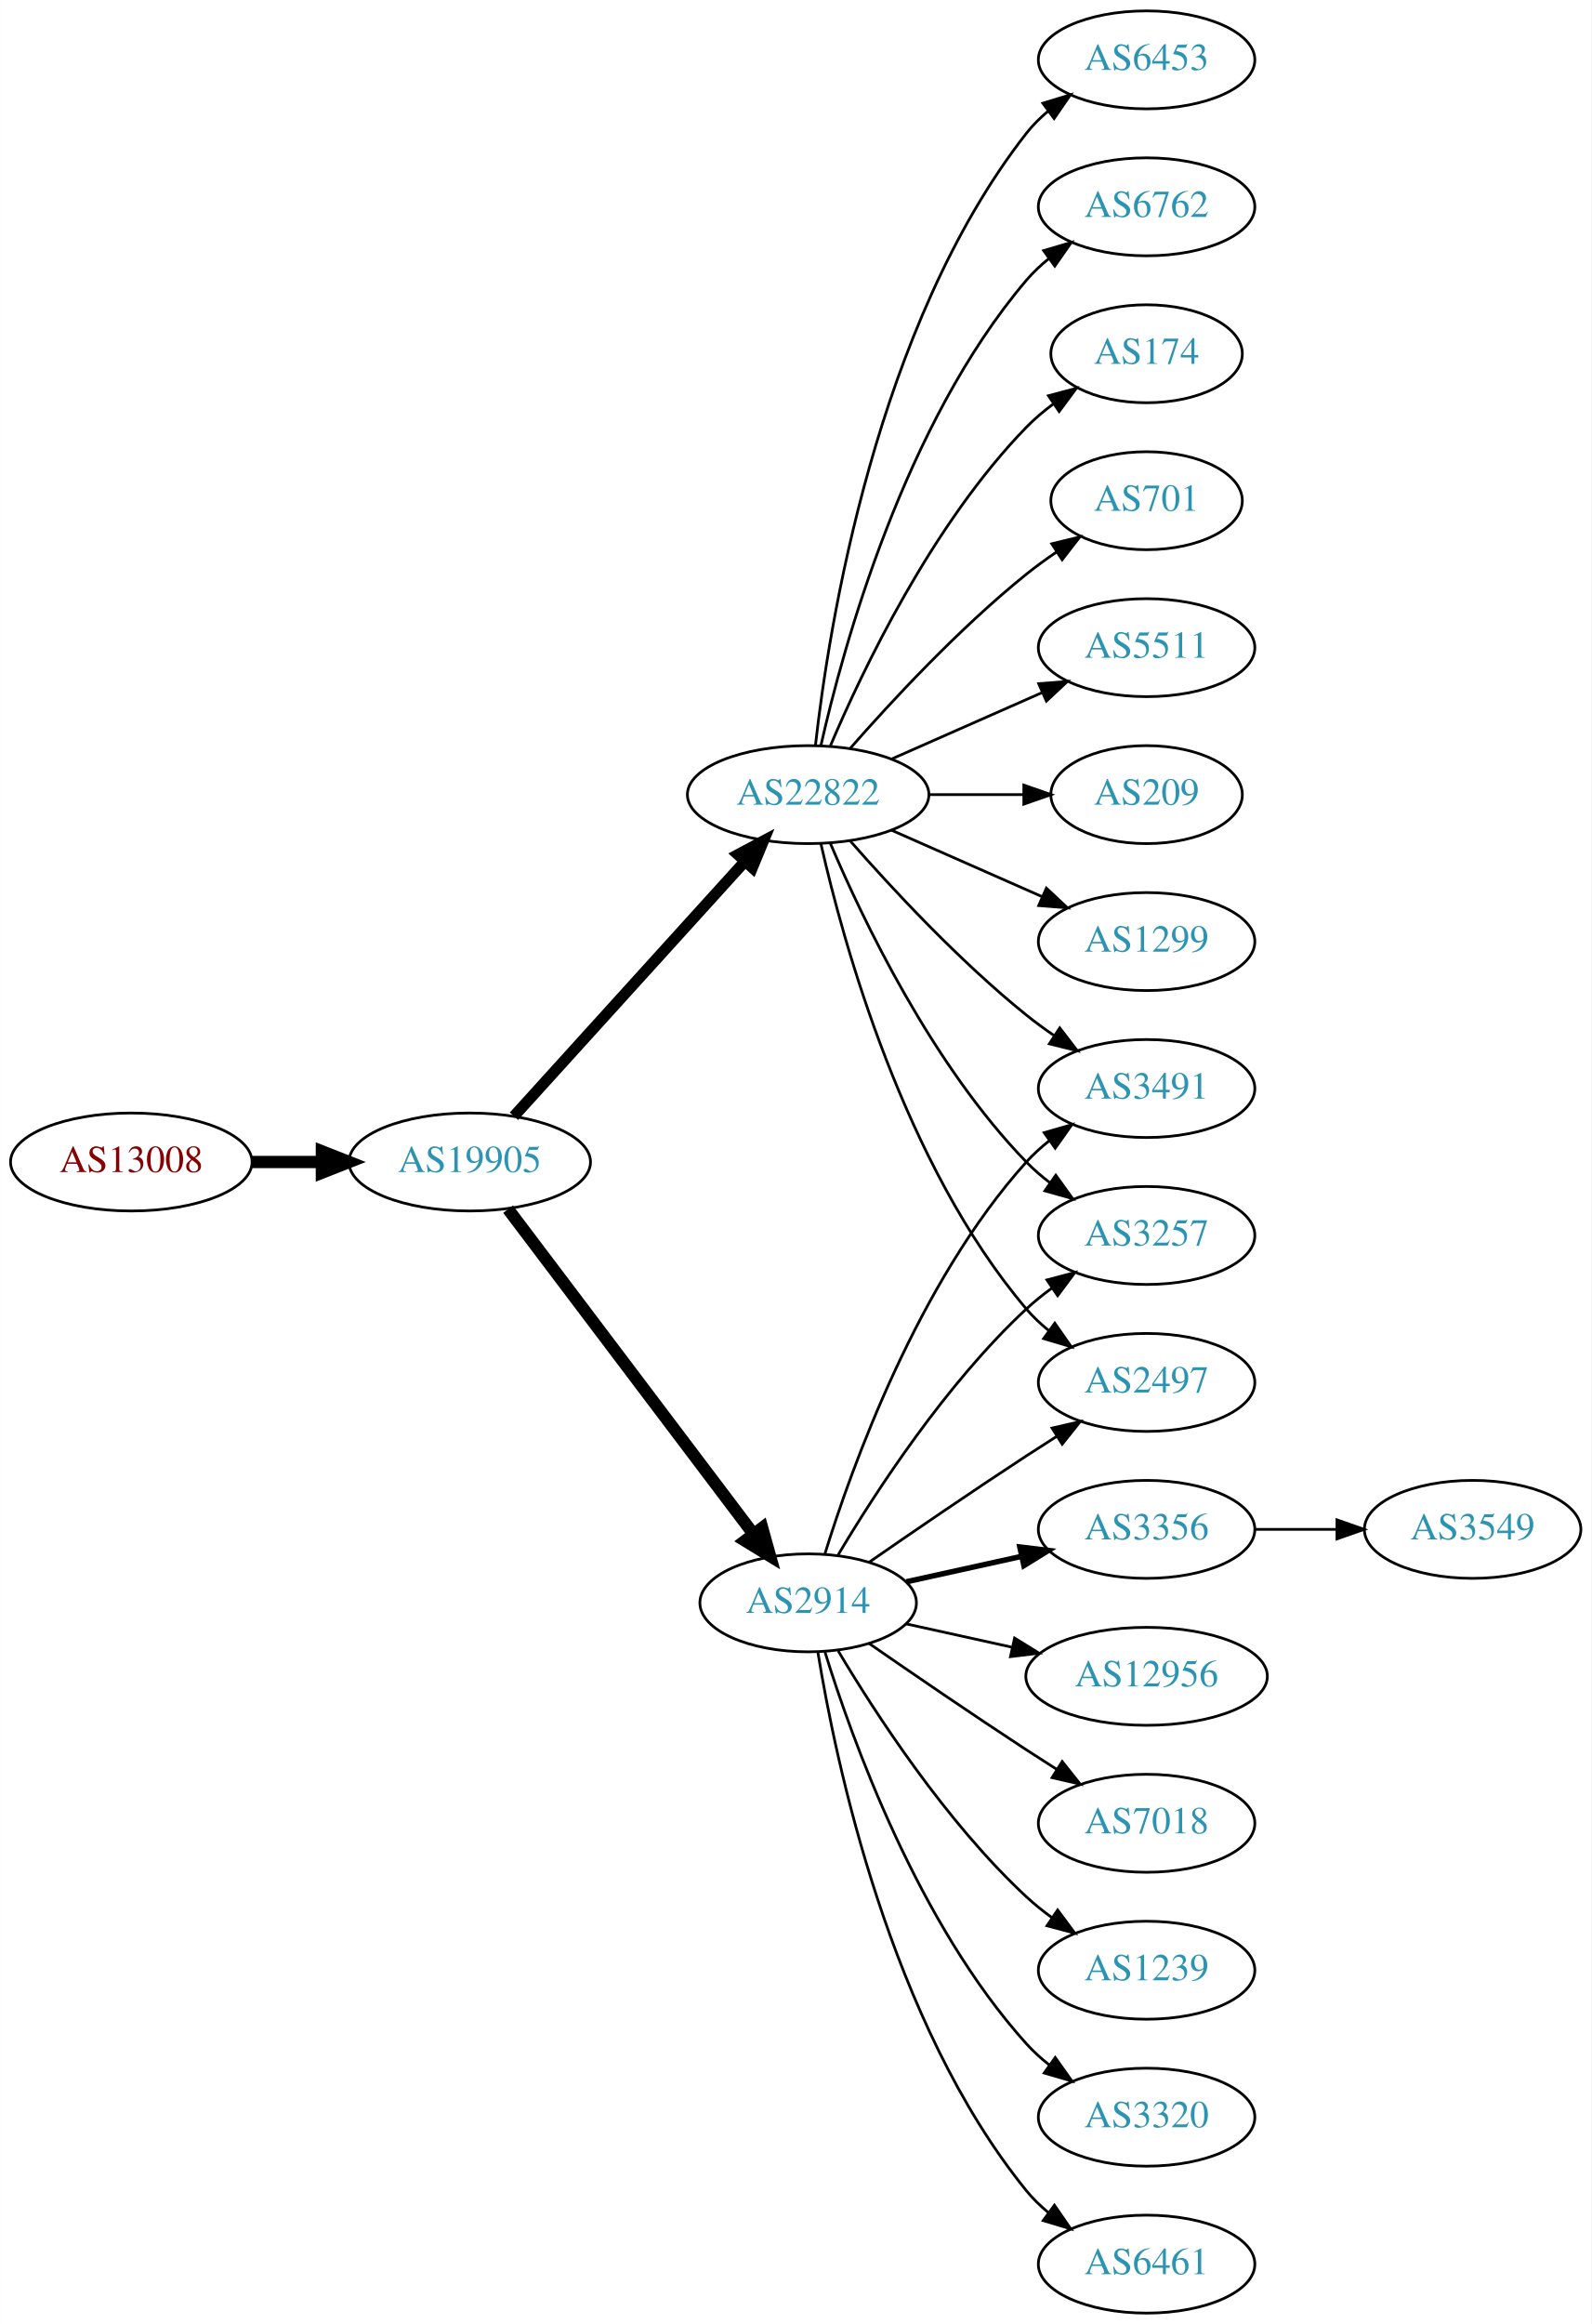
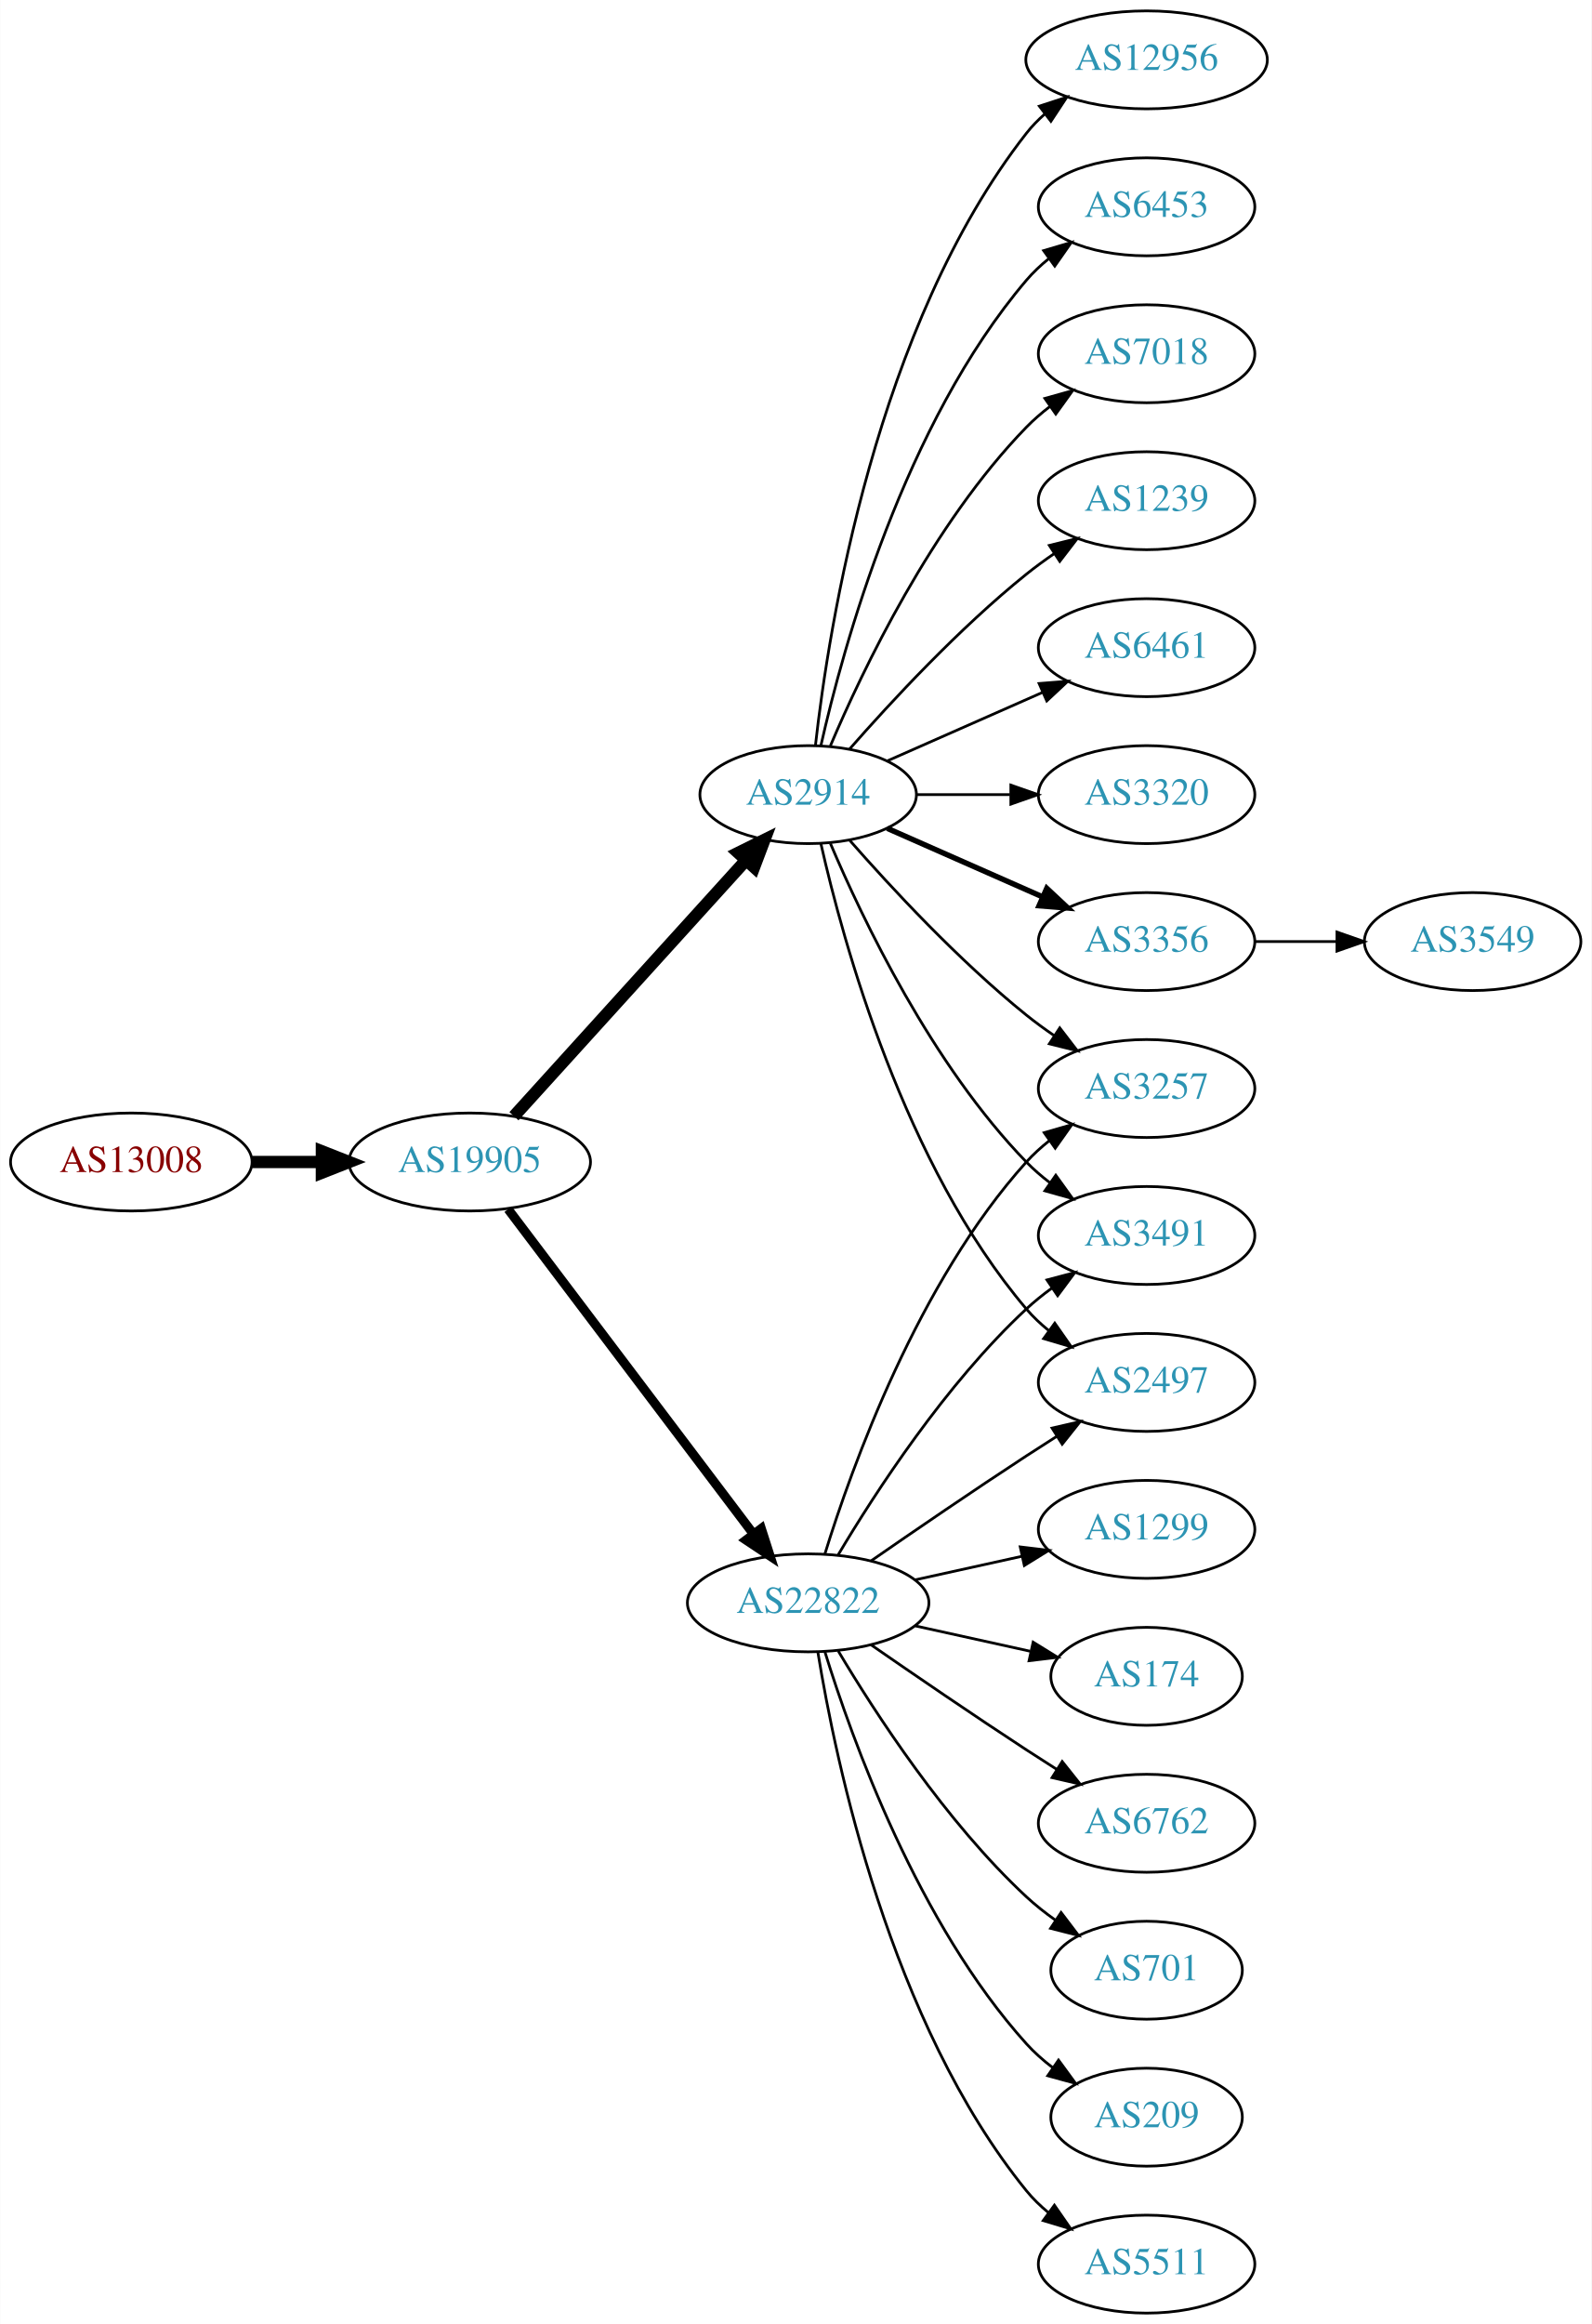
<svg xmlns="http://www.w3.org/2000/svg" xmlns:xlink="http://www.w3.org/1999/xlink" width="585pt" height="854pt" viewBox="0.00 0.00 584.86 854.00">
  <g id="graph0" class="graph" transform="scale(1 1) rotate(0) translate(4 850)">
    <polygon fill="white" stroke="none" points="-4,4 -4,-850 580.862,-850 580.862,4 -4,4" />
    <g id="node1" class="node">
      <g id="a_node1">
        <a xlink:href="/asn/13008" xlink:title="AS13008 ~ Vienna, Austria [AT]">
          <ellipse fill="#ffffff" stroke="black" cx="44.196" cy="-423" rx="44.393" ry="18" />
          <text text-anchor="middle" x="44.196" y="-419.3" font-family="Times,serif" font-size="14.00" fill="#880000">AS13008</text>
        </a>
      </g>
    </g>
    <g id="node2" class="node">
      <g id="a_node2">
        <a xlink:href="/asn/19905" xlink:title="AS19905 ~ NeuStar, Inc. [US]">
          <ellipse fill="#ffffff" stroke="black" cx="168.588" cy="-423" rx="44.393" ry="18" />
          <text text-anchor="middle" x="168.588" y="-419.3" font-family="Times,serif" font-size="14.00" fill="#2c94b3">AS19905</text>
        </a>
      </g>
    </g>
    <g id="edge1" class="edge">
      <path fill="none" stroke="black" stroke-width="4.5" d="M88.692,-423C96.898,-423 105.569,-423 114.041,-423" />
      <polygon fill="black" stroke="black" stroke-width="4.5" points="114.233,-426.938 124.233,-423 114.233,-419.063 114.233,-426.938" />
    </g>
    <g id="node3" class="node">
      <g id="a_node3">
-         <a xlink:href="/asn/22822" xlink:title="AS22822 ~ Limelight Networks, Inc. [US]">
-           <ellipse fill="#ffffff" stroke="black" cx="292.98" cy="-558" rx="44.393" ry="18" />
-           <text text-anchor="middle" x="292.98" y="-554.3" font-family="Times,serif" font-size="14.00" fill="#2c94b3">AS22822</text>
+         <a xlink:href="/asn/2914" xlink:title="AS2914 ~ NTT America, Inc. [US]">
+           <ellipse fill="#ffffff" stroke="black" cx="292.98" cy="-558" rx="39.794" ry="18" />
+           <text text-anchor="middle" x="292.98" y="-554.3" font-family="Times,serif" font-size="14.00" fill="#2c94b3">AS2914</text>
        </a>
      </g>
    </g>
    <g id="edge2" class="edge">
-       <path fill="none" stroke="black" stroke-width="4.091" d="M184.842,-439.825C206.188,-463.37 245.11,-506.302 269.702,-533.426" />
-       <polygon fill="black" stroke="black" stroke-width="4.091" points="267.166,-535.959 276.535,-540.963 272.47,-531.15 267.166,-535.959" />
+       <path fill="none" stroke="black" stroke-width="4.5" d="M184.842,-439.825C206.305,-463.499 245.536,-506.771 270.104,-533.87" />
+       <polygon fill="black" stroke="black" stroke-width="4.5" points="267.285,-536.623 276.919,-541.387 273.119,-531.334 267.285,-536.623" />
    </g>
    <g id="node4" class="node">
      <g id="a_node4">
-         <a xlink:href="/asn/2914" xlink:title="AS2914 ~ NTT America, Inc. [US]">
-           <ellipse fill="#ffffff" stroke="black" cx="292.98" cy="-261" rx="39.794" ry="18" />
-           <text text-anchor="middle" x="292.98" y="-257.3" font-family="Times,serif" font-size="14.00" fill="#2c94b3">AS2914</text>
+         <a xlink:href="/asn/22822" xlink:title="AS22822 ~ Limelight Networks, Inc. [US]">
+           <ellipse fill="#ffffff" stroke="black" cx="292.98" cy="-261" rx="44.393" ry="18" />
+           <text text-anchor="middle" x="292.98" y="-257.3" font-family="Times,serif" font-size="14.00" fill="#2c94b3">AS22822</text>
        </a>
      </g>
    </g>
    <g id="edge3" class="edge">
-       <path fill="none" stroke="black" stroke-width="4.5" d="M182.686,-405.663C204.311,-377.04 247.582,-319.767 272.705,-286.514" />
-       <polygon fill="black" stroke="black" stroke-width="4.5" points="276.09,-288.565 278.976,-278.212 269.807,-283.817 276.09,-288.565" />
+       <path fill="none" stroke="black" stroke-width="3.375" d="M182.686,-405.663C204.311,-377.04 247.582,-319.767 272.705,-286.514" />
+       <polygon fill="black" stroke="black" stroke-width="3.375" points="275.741,-288.301 278.976,-278.212 270.156,-284.081 275.741,-288.301" />
    </g>
    <g id="node5" class="node">
      <g id="a_node5">
-         <a xlink:href="/asn/1299" xlink:title="AS1299 ~ Telia Carrier [EU]">
+         <a xlink:href="/asn/3356" xlink:title="AS3356 ~ Level 3 Parent, LLC [US]">
          <ellipse fill="#ffffff" stroke="black" cx="417.373" cy="-504" rx="39.794" ry="18" />
-           <text text-anchor="middle" x="417.373" y="-500.3" font-family="Times,serif" font-size="14.00" fill="#2c94b3">AS1299</text>
+           <text text-anchor="middle" x="417.373" y="-500.3" font-family="Times,serif" font-size="14.00" fill="#2c94b3">AS3356</text>
        </a>
      </g>
    </g>
    <g id="edge4" class="edge">
-       <path fill="none" stroke="black" d="M323.608,-544.928C340.203,-537.607 361.062,-528.403 378.795,-520.579" />
-       <polygon fill="black" stroke="black" points="380.543,-523.634 388.279,-516.395 377.717,-517.23 380.543,-523.634" />
+       <path fill="none" stroke="black" stroke-width="2" d="M322.06,-545.611C339.008,-538.134 360.805,-528.517 379.174,-520.412" />
+       <polygon fill="black" stroke="black" stroke-width="2" points="380.688,-523.57 388.424,-516.331 377.862,-517.166 380.688,-523.57" />
    </g>
    <g id="node6" class="node">
      <g id="a_node6">
-         <a xlink:href="/asn/6453" xlink:title="AS6453 ~ TATA COMMUNICATIONS (AMERICA) INC [US]">
-           <ellipse fill="#ffffff" stroke="black" cx="417.373" cy="-828" rx="39.794" ry="18" />
-           <text text-anchor="middle" x="417.373" y="-824.3" font-family="Times,serif" font-size="14.00" fill="#2c94b3">AS6453</text>
+         <a xlink:href="/asn/12956" xlink:title="AS12956 ~ TELXIUS [ES]">
+           <ellipse fill="#ffffff" stroke="black" cx="417.373" cy="-828" rx="44.393" ry="18" />
+           <text text-anchor="middle" x="417.373" y="-824.3" font-family="Times,serif" font-size="14.00" fill="#2c94b3">AS12956</text>
        </a>
      </g>
    </g>
    <g id="edge5" class="edge">
-       <path fill="none" stroke="black" d="M295.66,-576.129C300.49,-619.368 317.831,-730.216 373.176,-801 375.492,-803.961 378.229,-806.683 381.184,-809.164" />
-       <polygon fill="black" stroke="black" points="379.239,-812.078 389.375,-815.165 383.377,-806.432 379.239,-812.078" />
+       <path fill="none" stroke="black" d="M295.66,-576.129C300.49,-619.368 317.831,-730.216 373.176,-801 375.192,-803.578 377.527,-805.974 380.048,-808.188" />
+       <polygon fill="black" stroke="black" points="377.957,-810.996 388.03,-814.281 382.205,-805.432 377.957,-810.996" />
    </g>
    <g id="node7" class="node">
      <g id="a_node7">
-         <a xlink:href="/asn/6762" xlink:title="AS6762 ~ TELECOM ITALIA SPARKLE S.p.A. [IT]">
+         <a xlink:href="/asn/6453" xlink:title="AS6453 ~ TATA COMMUNICATIONS (AMERICA) INC [US]">
          <ellipse fill="#ffffff" stroke="black" cx="417.373" cy="-774" rx="39.794" ry="18" />
-           <text text-anchor="middle" x="417.373" y="-770.3" font-family="Times,serif" font-size="14.00" fill="#2c94b3">AS6762</text>
+           <text text-anchor="middle" x="417.373" y="-770.3" font-family="Times,serif" font-size="14.00" fill="#2c94b3">AS6453</text>
        </a>
      </g>
    </g>
    <g id="edge6" class="edge">
      <path fill="none" stroke="black" d="M297.674,-576.075C305.814,-612.148 328.247,-694.14 373.176,-747 375.611,-749.864 378.427,-752.521 381.432,-754.961" />
      <polygon fill="black" stroke="black" points="379.531,-757.905 389.692,-760.906 383.62,-752.224 379.531,-757.905" />
    </g>
    <g id="node8" class="node">
      <g id="a_node8">
-         <a xlink:href="/asn/3491" xlink:title="AS3491 ~ PCCW Global, Inc. [US]">
-           <ellipse fill="#ffffff" stroke="black" cx="417.373" cy="-450" rx="39.794" ry="18" />
-           <text text-anchor="middle" x="417.373" y="-446.3" font-family="Times,serif" font-size="14.00" fill="#2c94b3">AS3491</text>
+         <a xlink:href="/asn/7018" xlink:title="AS7018 ~ AT&amp;T Services, Inc. [US]">
+           <ellipse fill="#ffffff" stroke="black" cx="417.373" cy="-720" rx="39.794" ry="18" />
+           <text text-anchor="middle" x="417.373" y="-716.3" font-family="Times,serif" font-size="14.00" fill="#2c94b3">AS7018</text>
        </a>
      </g>
    </g>
    <g id="edge7" class="edge">
-       <path fill="none" stroke="black" d="M308.413,-541.017C323.544,-523.771 348.509,-496.852 373.176,-477 376.432,-474.38 379.957,-471.808 383.542,-469.354" />
-       <polygon fill="black" stroke="black" points="385.46,-472.281 391.914,-463.879 381.629,-466.423 385.46,-472.281" />
+       <path fill="none" stroke="black" d="M301.171,-575.975C312.938,-603.682 338.512,-657.348 373.176,-693 375.797,-695.695 378.737,-698.239 381.82,-700.608" />
+       <polygon fill="black" stroke="black" points="379.986,-703.597 390.189,-706.455 383.995,-697.859 379.986,-703.597" />
    </g>
    <g id="node9" class="node">
      <g id="a_node9">
-         <a xlink:href="/asn/174" xlink:title="AS174 ~ Cogent Communications [US]">
-           <ellipse fill="#ffffff" stroke="black" cx="417.373" cy="-720" rx="35.194" ry="18" />
-           <text text-anchor="middle" x="417.373" y="-716.3" font-family="Times,serif" font-size="14.00" fill="#2c94b3">AS174</text>
+         <a xlink:href="/asn/3257" xlink:title="AS3257 ~ GTT [DE]">
+           <ellipse fill="#ffffff" stroke="black" cx="417.373" cy="-450" rx="39.794" ry="18" />
+           <text text-anchor="middle" x="417.373" y="-446.3" font-family="Times,serif" font-size="14.00" fill="#2c94b3">AS3257</text>
        </a>
      </g>
    </g>
    <g id="edge8" class="edge">
-       <path fill="none" stroke="black" d="M301.171,-575.975C312.938,-603.682 338.512,-657.348 373.176,-693 376.159,-696.067 379.556,-698.94 383.106,-701.581" />
-       <polygon fill="black" stroke="black" points="381.301,-704.586 391.54,-707.308 385.233,-698.795 381.301,-704.586" />
+       <path fill="none" stroke="black" d="M308.133,-541.337C323.234,-524.106 348.355,-496.976 373.176,-477 376.432,-474.38 379.957,-471.808 383.542,-469.354" />
+       <polygon fill="black" stroke="black" points="385.46,-472.281 391.914,-463.879 381.629,-466.423 385.46,-472.281" />
    </g>
    <g id="node10" class="node">
      <g id="a_node10">
-         <a xlink:href="/asn/701" xlink:title="AS701 ~ UUNET [US]">
-           <ellipse fill="#ffffff" stroke="black" cx="417.373" cy="-666" rx="35.194" ry="18" />
-           <text text-anchor="middle" x="417.373" y="-662.3" font-family="Times,serif" font-size="14.00" fill="#2c94b3">AS701</text>
+         <a xlink:href="/asn/1239" xlink:title="AS1239 ~ Sprint [US]">
+           <ellipse fill="#ffffff" stroke="black" cx="417.373" cy="-666" rx="39.794" ry="18" />
+           <text text-anchor="middle" x="417.373" y="-662.3" font-family="Times,serif" font-size="14.00" fill="#2c94b3">AS1239</text>
        </a>
      </g>
    </g>
    <g id="edge9" class="edge">
-       <path fill="none" stroke="black" d="M308.413,-574.983C323.544,-592.229 348.509,-619.148 373.176,-639 376.682,-641.821 380.5,-644.587 384.368,-647.208" />
-       <polygon fill="black" stroke="black" points="382.518,-650.18 392.813,-652.682 386.325,-644.306 382.518,-650.18" />
+       <path fill="none" stroke="black" d="M308.133,-574.663C323.234,-591.894 348.355,-619.024 373.176,-639 376.432,-641.62 379.957,-644.192 383.542,-646.646" />
+       <polygon fill="black" stroke="black" points="381.629,-649.577 391.914,-652.121 385.46,-643.719 381.629,-649.577" />
    </g>
    <g id="node11" class="node">
      <g id="a_node11">
-         <a xlink:href="/asn/3257" xlink:title="AS3257 ~ GTT [DE]">
+         <a xlink:href="/asn/6461" xlink:title="AS6461 ~ Zayo Bandwidth [US]">
+           <ellipse fill="#ffffff" stroke="black" cx="417.373" cy="-612" rx="39.794" ry="18" />
+           <text text-anchor="middle" x="417.373" y="-608.3" font-family="Times,serif" font-size="14.00" fill="#2c94b3">AS6461</text>
+         </a>
+       </g>
+     </g>
+     <g id="edge10" class="edge">
+       <path fill="none" stroke="black" d="M322.06,-570.389C339.008,-577.866 360.805,-587.483 379.174,-595.588" />
+       <polygon fill="black" stroke="black" points="377.862,-598.834 388.424,-599.669 380.688,-592.43 377.862,-598.834" />
+     </g>
+     <g id="node12" class="node">
+       <g id="a_node12">
+         <a xlink:href="/asn/3320" xlink:title="AS3320 ~ DTAG [DE]">
+           <ellipse fill="#ffffff" stroke="black" cx="417.373" cy="-558" rx="39.794" ry="18" />
+           <text text-anchor="middle" x="417.373" y="-554.3" font-family="Times,serif" font-size="14.00" fill="#2c94b3">AS3320</text>
+         </a>
+       </g>
+     </g>
+     <g id="edge11" class="edge">
+       <path fill="none" stroke="black" d="M332.706,-558C343.644,-558 355.695,-558 367.161,-558" />
+       <polygon fill="black" stroke="black" points="367.479,-561.5 377.479,-558 367.479,-554.5 367.479,-561.5" />
+     </g>
+     <g id="node13" class="node">
+       <g id="a_node13">
+         <a xlink:href="/asn/3491" xlink:title="AS3491 ~ PCCW Global, Inc. [US]">
          <ellipse fill="#ffffff" stroke="black" cx="417.373" cy="-396" rx="39.794" ry="18" />
-           <text text-anchor="middle" x="417.373" y="-392.3" font-family="Times,serif" font-size="14.00" fill="#2c94b3">AS3257</text>
-         </a>
-       </g>
-     </g>
-     <g id="edge10" class="edge">
+           <text text-anchor="middle" x="417.373" y="-392.3" font-family="Times,serif" font-size="14.00" fill="#2c94b3">AS3491</text>
+         </a>
+       </g>
+     </g>
+     <g id="edge12" class="edge">
      <path fill="none" stroke="black" d="M301.171,-540.025C312.938,-512.318 338.512,-458.652 373.176,-423 375.797,-420.305 378.737,-417.761 381.82,-415.392" />
      <polygon fill="black" stroke="black" points="383.995,-418.141 390.189,-409.545 379.986,-412.403 383.995,-418.141" />
    </g>
-     <g id="node12" class="node">
-       <g id="a_node12">
-         <a xlink:href="/asn/5511" xlink:title="AS5511 ~ Orange S.A. [FR]">
-           <ellipse fill="#ffffff" stroke="black" cx="417.373" cy="-612" rx="39.794" ry="18" />
-           <text text-anchor="middle" x="417.373" y="-608.3" font-family="Times,serif" font-size="14.00" fill="#2c94b3">AS5511</text>
-         </a>
-       </g>
-     </g>
-     <g id="edge11" class="edge">
-       <path fill="none" stroke="black" d="M323.608,-571.072C340.203,-578.393 361.062,-587.597 378.795,-595.421" />
-       <polygon fill="black" stroke="black" points="377.717,-598.77 388.279,-599.605 380.543,-592.366 377.717,-598.77" />
-     </g>
-     <g id="node13" class="node">
-       <g id="a_node13">
+     <g id="node14" class="node">
+       <g id="a_node14">
        <a xlink:href="/asn/2497" xlink:title="AS2497 ~ Internet Initiative Japan Inc. [JP]">
          <ellipse fill="#ffffff" stroke="black" cx="417.373" cy="-342" rx="39.794" ry="18" />
          <text text-anchor="middle" x="417.373" y="-338.3" font-family="Times,serif" font-size="14.00" fill="#2c94b3">AS2497</text>
        </a>
      </g>
    </g>
-     <g id="edge12" class="edge">
+     <g id="edge13" class="edge">
      <path fill="none" stroke="black" d="M297.674,-539.925C305.814,-503.852 328.247,-421.86 373.176,-369 375.611,-366.136 378.427,-363.479 381.432,-361.039" />
      <polygon fill="black" stroke="black" points="383.62,-363.776 389.692,-355.094 379.531,-358.095 383.62,-363.776" />
    </g>
-     <g id="node14" class="node">
-       <g id="a_node14">
-         <a xlink:href="/asn/209" xlink:title="AS209 ~ CenturyLink Communications, LLC [US]">
-           <ellipse fill="#ffffff" stroke="black" cx="417.373" cy="-558" rx="35.194" ry="18" />
-           <text text-anchor="middle" x="417.373" y="-554.3" font-family="Times,serif" font-size="14.00" fill="#2c94b3">AS209</text>
-         </a>
-       </g>
-     </g>
-     <g id="edge13" class="edge">
-       <path fill="none" stroke="black" d="M337.476,-558C348.733,-558 360.865,-558 372.159,-558" />
-       <polygon fill="black" stroke="black" points="372.247,-561.5 382.246,-558 372.246,-554.5 372.247,-561.5" />
-     </g>
-     <g id="edge19" class="edge">
+     <g id="edge18" class="edge">
      <path fill="none" stroke="black" d="M299.118,-278.94C309.021,-310.979 333.359,-378.812 373.176,-423 375.693,-425.792 378.564,-428.401 381.603,-430.812" />
      <polygon fill="black" stroke="black" points="379.732,-433.776 389.911,-436.715 383.786,-428.07 379.732,-433.776" />
    </g>
-     <g id="edge20" class="edge">
+     <g id="edge16" class="edge">
      <path fill="none" stroke="black" d="M304.026,-278.671C317.597,-301.472 343.529,-341.472 373.176,-369 376.083,-371.699 379.296,-374.28 382.62,-376.703" />
      <polygon fill="black" stroke="black" points="380.755,-379.667 390.998,-382.375 384.679,-373.87 380.755,-379.667" />
    </g>
-     <g id="edge22" class="edge">
-       <path fill="none" stroke="black" d="M315.337,-275.901C331.188,-286.877 353.391,-302.079 373.176,-315 376.758,-317.339 380.529,-319.759 384.289,-322.144" />
+     <g id="edge21" class="edge">
+       <path fill="none" stroke="black" d="M316.011,-276.367C331.813,-287.305 353.67,-302.261 373.176,-315 376.758,-317.339 380.529,-319.759 384.289,-322.144" />
      <polygon fill="black" stroke="black" points="382.623,-325.231 392.95,-327.596 386.352,-319.307 382.623,-325.231" />
    </g>
    <g id="node15" class="node">
      <g id="a_node15">
-         <a xlink:href="/asn/3356" xlink:title="AS3356 ~ Level 3 Parent, LLC [US]">
+         <a xlink:href="/asn/1299" xlink:title="AS1299 ~ Telia Carrier [EU]">
          <ellipse fill="#ffffff" stroke="black" cx="417.373" cy="-288" rx="39.794" ry="18" />
-           <text text-anchor="middle" x="417.373" y="-284.3" font-family="Times,serif" font-size="14.00" fill="#2c94b3">AS3356</text>
+           <text text-anchor="middle" x="417.373" y="-284.3" font-family="Times,serif" font-size="14.00" fill="#2c94b3">AS1299</text>
        </a>
      </g>
    </g>
    <g id="edge14" class="edge">
-       <path fill="none" stroke="black" stroke-width="2" d="M329.053,-268.737C342.24,-271.646 357.42,-274.995 371.386,-278.076" />
-       <polygon fill="black" stroke="black" stroke-width="2" points="370.776,-281.525 381.295,-280.262 372.284,-274.69 370.776,-281.525" />
+       <path fill="none" stroke="black" d="M332.37,-269.469C344.761,-272.202 358.608,-275.257 371.429,-278.085" />
+       <polygon fill="black" stroke="black" points="370.924,-281.558 381.443,-280.295 372.432,-274.722 370.924,-281.558" />
    </g>
    <g id="node16" class="node">
      <g id="a_node16">
-         <a xlink:href="/asn/12956" xlink:title="AS12956 ~ TELXIUS [ES]">
-           <ellipse fill="#ffffff" stroke="black" cx="417.373" cy="-234" rx="44.393" ry="18" />
-           <text text-anchor="middle" x="417.373" y="-230.3" font-family="Times,serif" font-size="14.00" fill="#2c94b3">AS12956</text>
+         <a xlink:href="/asn/174" xlink:title="AS174 ~ Cogent Communications [US]">
+           <ellipse fill="#ffffff" stroke="black" cx="417.373" cy="-234" rx="35.194" ry="18" />
+           <text text-anchor="middle" x="417.373" y="-230.3" font-family="Times,serif" font-size="14.00" fill="#2c94b3">AS174</text>
        </a>
      </g>
    </g>
    <g id="edge15" class="edge">
-       <path fill="none" stroke="black" d="M329.053,-253.263C341.092,-250.607 354.792,-247.585 367.713,-244.734" />
-       <polygon fill="black" stroke="black" points="368.851,-248.068 377.862,-242.495 367.343,-241.232 368.851,-248.068" />
+       <path fill="none" stroke="black" d="M332.37,-252.531C345.778,-249.573 360.89,-246.24 374.562,-243.224" />
+       <polygon fill="black" stroke="black" points="375.673,-246.563 384.684,-240.99 374.165,-239.727 375.673,-246.563" />
    </g>
    <g id="node17" class="node">
      <g id="a_node17">
-         <a xlink:href="/asn/7018" xlink:title="AS7018 ~ AT&amp;T Services, Inc. [US]">
+         <a xlink:href="/asn/6762" xlink:title="AS6762 ~ TELECOM ITALIA SPARKLE S.p.A. [IT]">
          <ellipse fill="#ffffff" stroke="black" cx="417.373" cy="-180" rx="39.794" ry="18" />
-           <text text-anchor="middle" x="417.373" y="-176.3" font-family="Times,serif" font-size="14.00" fill="#2c94b3">AS7018</text>
-         </a>
-       </g>
-     </g>
-     <g id="edge16" class="edge">
-       <path fill="none" stroke="black" d="M315.337,-246.099C331.188,-235.123 353.391,-219.921 373.176,-207 376.758,-204.661 380.529,-202.241 384.289,-199.856" />
+           <text text-anchor="middle" x="417.373" y="-176.3" font-family="Times,serif" font-size="14.00" fill="#2c94b3">AS6762</text>
+         </a>
+       </g>
+     </g>
+     <g id="edge17" class="edge">
+       <path fill="none" stroke="black" d="M316.011,-245.633C331.813,-234.695 353.67,-219.739 373.176,-207 376.758,-204.661 380.529,-202.241 384.289,-199.856" />
      <polygon fill="black" stroke="black" points="386.352,-202.693 392.95,-194.404 382.623,-196.769 386.352,-202.693" />
    </g>
    <g id="node18" class="node">
      <g id="a_node18">
-         <a xlink:href="/asn/1239" xlink:title="AS1239 ~ Sprint [US]">
-           <ellipse fill="#ffffff" stroke="black" cx="417.373" cy="-126" rx="39.794" ry="18" />
-           <text text-anchor="middle" x="417.373" y="-122.3" font-family="Times,serif" font-size="14.00" fill="#2c94b3">AS1239</text>
-         </a>
-       </g>
-     </g>
-     <g id="edge17" class="edge">
-       <path fill="none" stroke="black" d="M304.026,-243.329C317.597,-220.528 343.529,-180.528 373.176,-153 376.083,-150.301 379.296,-147.72 382.62,-145.297" />
-       <polygon fill="black" stroke="black" points="384.679,-148.13 390.998,-139.625 380.755,-142.333 384.679,-148.13" />
+         <a xlink:href="/asn/701" xlink:title="AS701 ~ UUNET [US]">
+           <ellipse fill="#ffffff" stroke="black" cx="417.373" cy="-126" rx="35.194" ry="18" />
+           <text text-anchor="middle" x="417.373" y="-122.3" font-family="Times,serif" font-size="14.00" fill="#2c94b3">AS701</text>
+         </a>
+       </g>
+     </g>
+     <g id="edge19" class="edge">
+       <path fill="none" stroke="black" d="M304.026,-243.329C317.597,-220.528 343.529,-180.528 373.176,-153 376.474,-149.939 380.166,-147.028 383.967,-144.328" />
+       <polygon fill="black" stroke="black" points="385.941,-147.219 392.348,-138.78 382.078,-141.381 385.941,-147.219" />
    </g>
    <g id="node19" class="node">
      <g id="a_node19">
-         <a xlink:href="/asn/3320" xlink:title="AS3320 ~ DTAG [DE]">
-           <ellipse fill="#ffffff" stroke="black" cx="417.373" cy="-72" rx="39.794" ry="18" />
-           <text text-anchor="middle" x="417.373" y="-68.3" font-family="Times,serif" font-size="14.00" fill="#2c94b3">AS3320</text>
-         </a>
-       </g>
-     </g>
-     <g id="edge18" class="edge">
-       <path fill="none" stroke="black" d="M299.118,-243.06C309.021,-211.021 333.359,-143.188 373.176,-99 375.693,-96.208 378.564,-93.599 381.603,-91.188" />
-       <polygon fill="black" stroke="black" points="383.786,-93.93 389.911,-85.285 379.732,-88.224 383.786,-93.93" />
+         <a xlink:href="/asn/209" xlink:title="AS209 ~ CenturyLink Communications, LLC [US]">
+           <ellipse fill="#ffffff" stroke="black" cx="417.373" cy="-72" rx="35.194" ry="18" />
+           <text text-anchor="middle" x="417.373" y="-68.3" font-family="Times,serif" font-size="14.00" fill="#2c94b3">AS209</text>
+         </a>
+       </g>
+     </g>
+     <g id="edge20" class="edge">
+       <path fill="none" stroke="black" d="M299.118,-243.06C309.021,-211.021 333.359,-143.188 373.176,-99 376.04,-95.822 379.364,-92.881 382.872,-90.2" />
+       <polygon fill="black" stroke="black" points="385.005,-92.982 391.261,-84.431 381.038,-87.214 385.005,-92.982" />
    </g>
    <g id="node20" class="node">
      <g id="a_node20">
-         <a xlink:href="/asn/6461" xlink:title="AS6461 ~ Zayo Bandwidth [US]">
+         <a xlink:href="/asn/5511" xlink:title="AS5511 ~ Orange S.A. [FR]">
          <ellipse fill="#ffffff" stroke="black" cx="417.373" cy="-18" rx="39.794" ry="18" />
-           <text text-anchor="middle" x="417.373" y="-14.3" font-family="Times,serif" font-size="14.00" fill="#2c94b3">AS6461</text>
-         </a>
-       </g>
-     </g>
-     <g id="edge21" class="edge">
+           <text text-anchor="middle" x="417.373" y="-14.3" font-family="Times,serif" font-size="14.00" fill="#2c94b3">AS5511</text>
+         </a>
+       </g>
+     </g>
+     <g id="edge22" class="edge">
      <path fill="none" stroke="black" d="M296.561,-242.822C303.016,-203.003 323.088,-106.714 373.176,-45 375.545,-42.082 378.318,-39.388 381.295,-36.925" />
      <polygon fill="black" stroke="black" points="383.486,-39.659 389.517,-30.948 379.371,-33.997 383.486,-39.659" />
    </g>
    <g id="node21" class="node">
      <g id="a_node21">
        <a xlink:href="/asn/3549" xlink:title="AS3549 ~ Level 3 Parent, LLC [US]">
-           <ellipse fill="#ffffff" stroke="black" cx="537.215" cy="-288" rx="39.794" ry="18" />
-           <text text-anchor="middle" x="537.215" y="-284.3" font-family="Times,serif" font-size="14.00" fill="#2c94b3">AS3549</text>
+           <ellipse fill="#ffffff" stroke="black" cx="537.215" cy="-504" rx="39.794" ry="18" />
+           <text text-anchor="middle" x="537.215" y="-500.3" font-family="Times,serif" font-size="14.00" fill="#2c94b3">AS3549</text>
        </a>
      </g>
    </g>
    <g id="edge23" class="edge">
-       <path fill="none" stroke="black" d="M457.285,-288C466.839,-288 477.188,-288 487.151,-288" />
-       <polygon fill="black" stroke="black" points="487.343,-291.5 497.343,-288 487.343,-284.5 487.343,-291.5" />
+       <path fill="none" stroke="black" d="M457.285,-504C466.839,-504 477.188,-504 487.151,-504" />
+       <polygon fill="black" stroke="black" points="487.343,-507.5 497.343,-504 487.343,-500.5 487.343,-507.5" />
    </g>
  </g>
</svg>
